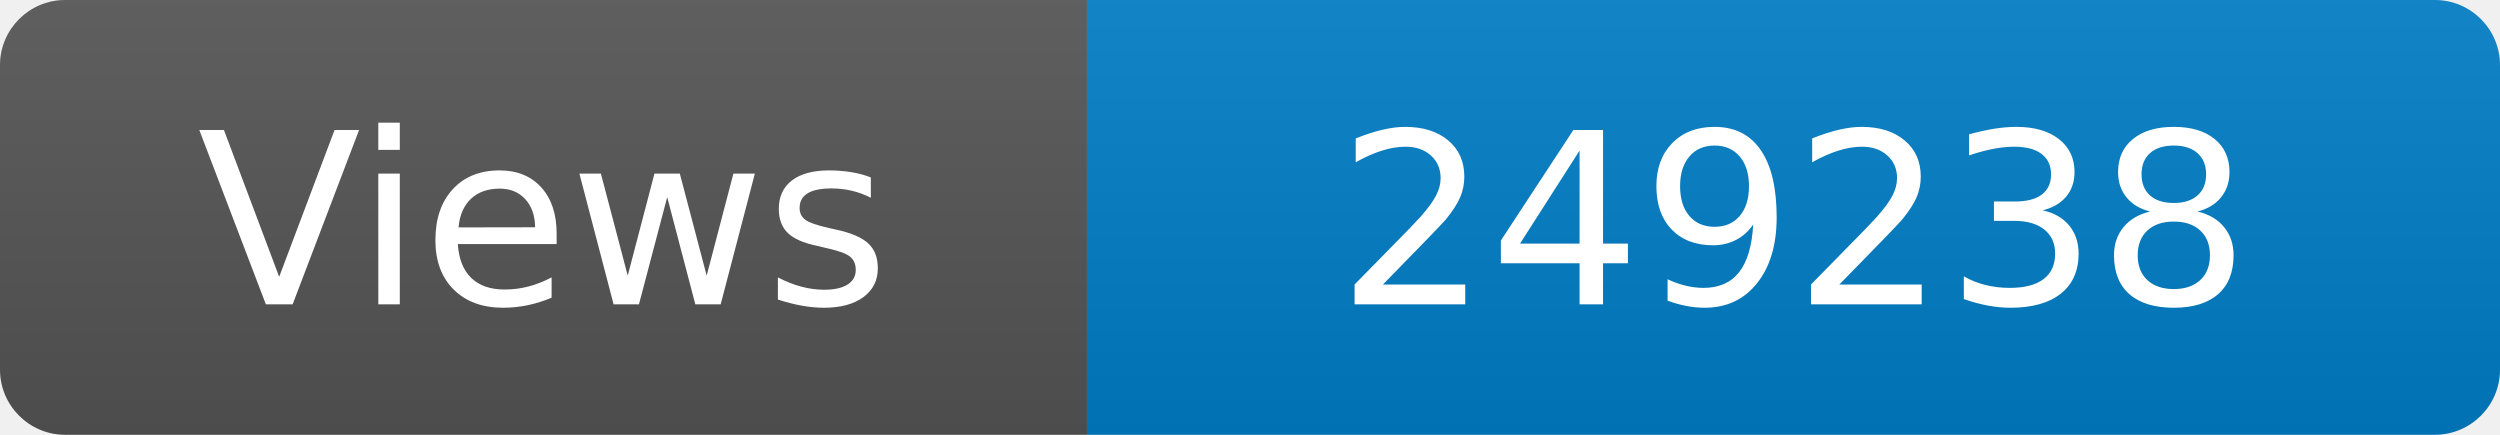
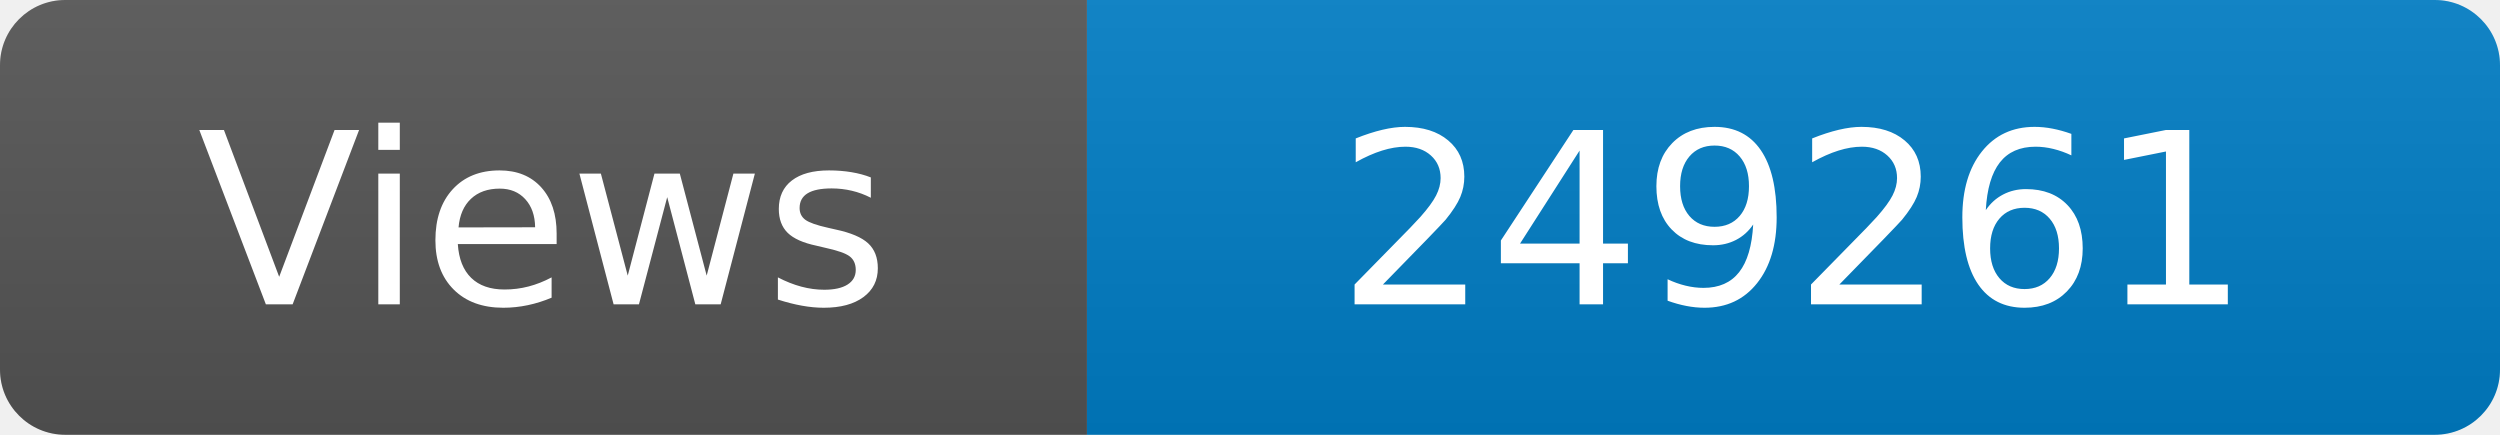
<svg xmlns="http://www.w3.org/2000/svg" width="115" height="20" role="img" aria-label="Maintained?: yes">
  <linearGradient id="s" x2="0" y2="100%">
    <stop offset="0" stop-color="#bbb" stop-opacity=".1" />
    <stop offset="1" stop-opacity=".1" />
  </linearGradient>
  <clipPath id="r">
    <rect width="115" height="20" rx="3" fill="#fff" />
  </clipPath>
  <g clip-path="url(#r)">
    <rect width="50" height="20" fill="#555" />
    <rect x="50" width="160" height="20" fill="#007ec6" />
    <rect width="115" height="20" fill="url(#s)" />
  </g>
  <g fill="#fff" text-anchor="middle" font-family="Verdana,Geneva,DejaVu Sans,sans-serif" font-size="110">
    <text x="250" y="140" transform="scale(.1)" fill="#fff">Views</text>
-     <text x="825" y="140" transform="scale(.1)" fill="#fff">249238</text>
+     <text x="825" y="140" transform="scale(.1)" fill="#fff">249261</text>
  </g>
</svg>
